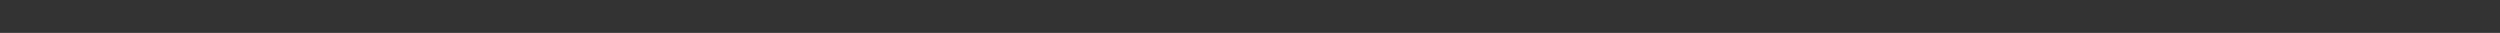
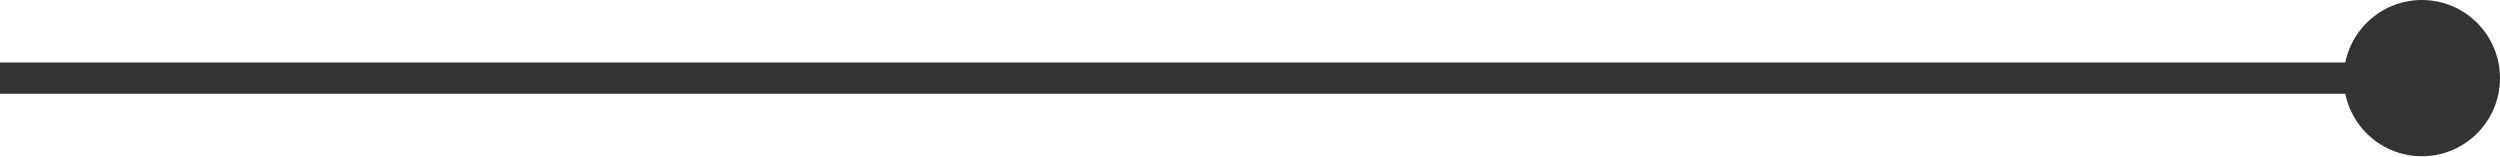
- <svg xmlns="http://www.w3.org/2000/svg" width="76" height="1" viewBox="0 0 76 1" fill="none">
-   <rect x="76" y="1" width="76" height="1" transform="rotate(-180 76 1)" fill="#333333" />
+ <svg xmlns="http://www.w3.org/2000/svg" width="80" height="5" viewBox="0 0 80 5" fill="none">
+   <circle cx="77.5" cy="2.5" r="2.5" transform="rotate(-180 77.5 2.5)" fill="#333333" />
+   <rect x="76" y="3" width="76" height="1" transform="rotate(-180 76 3)" fill="#333333" />
</svg>
